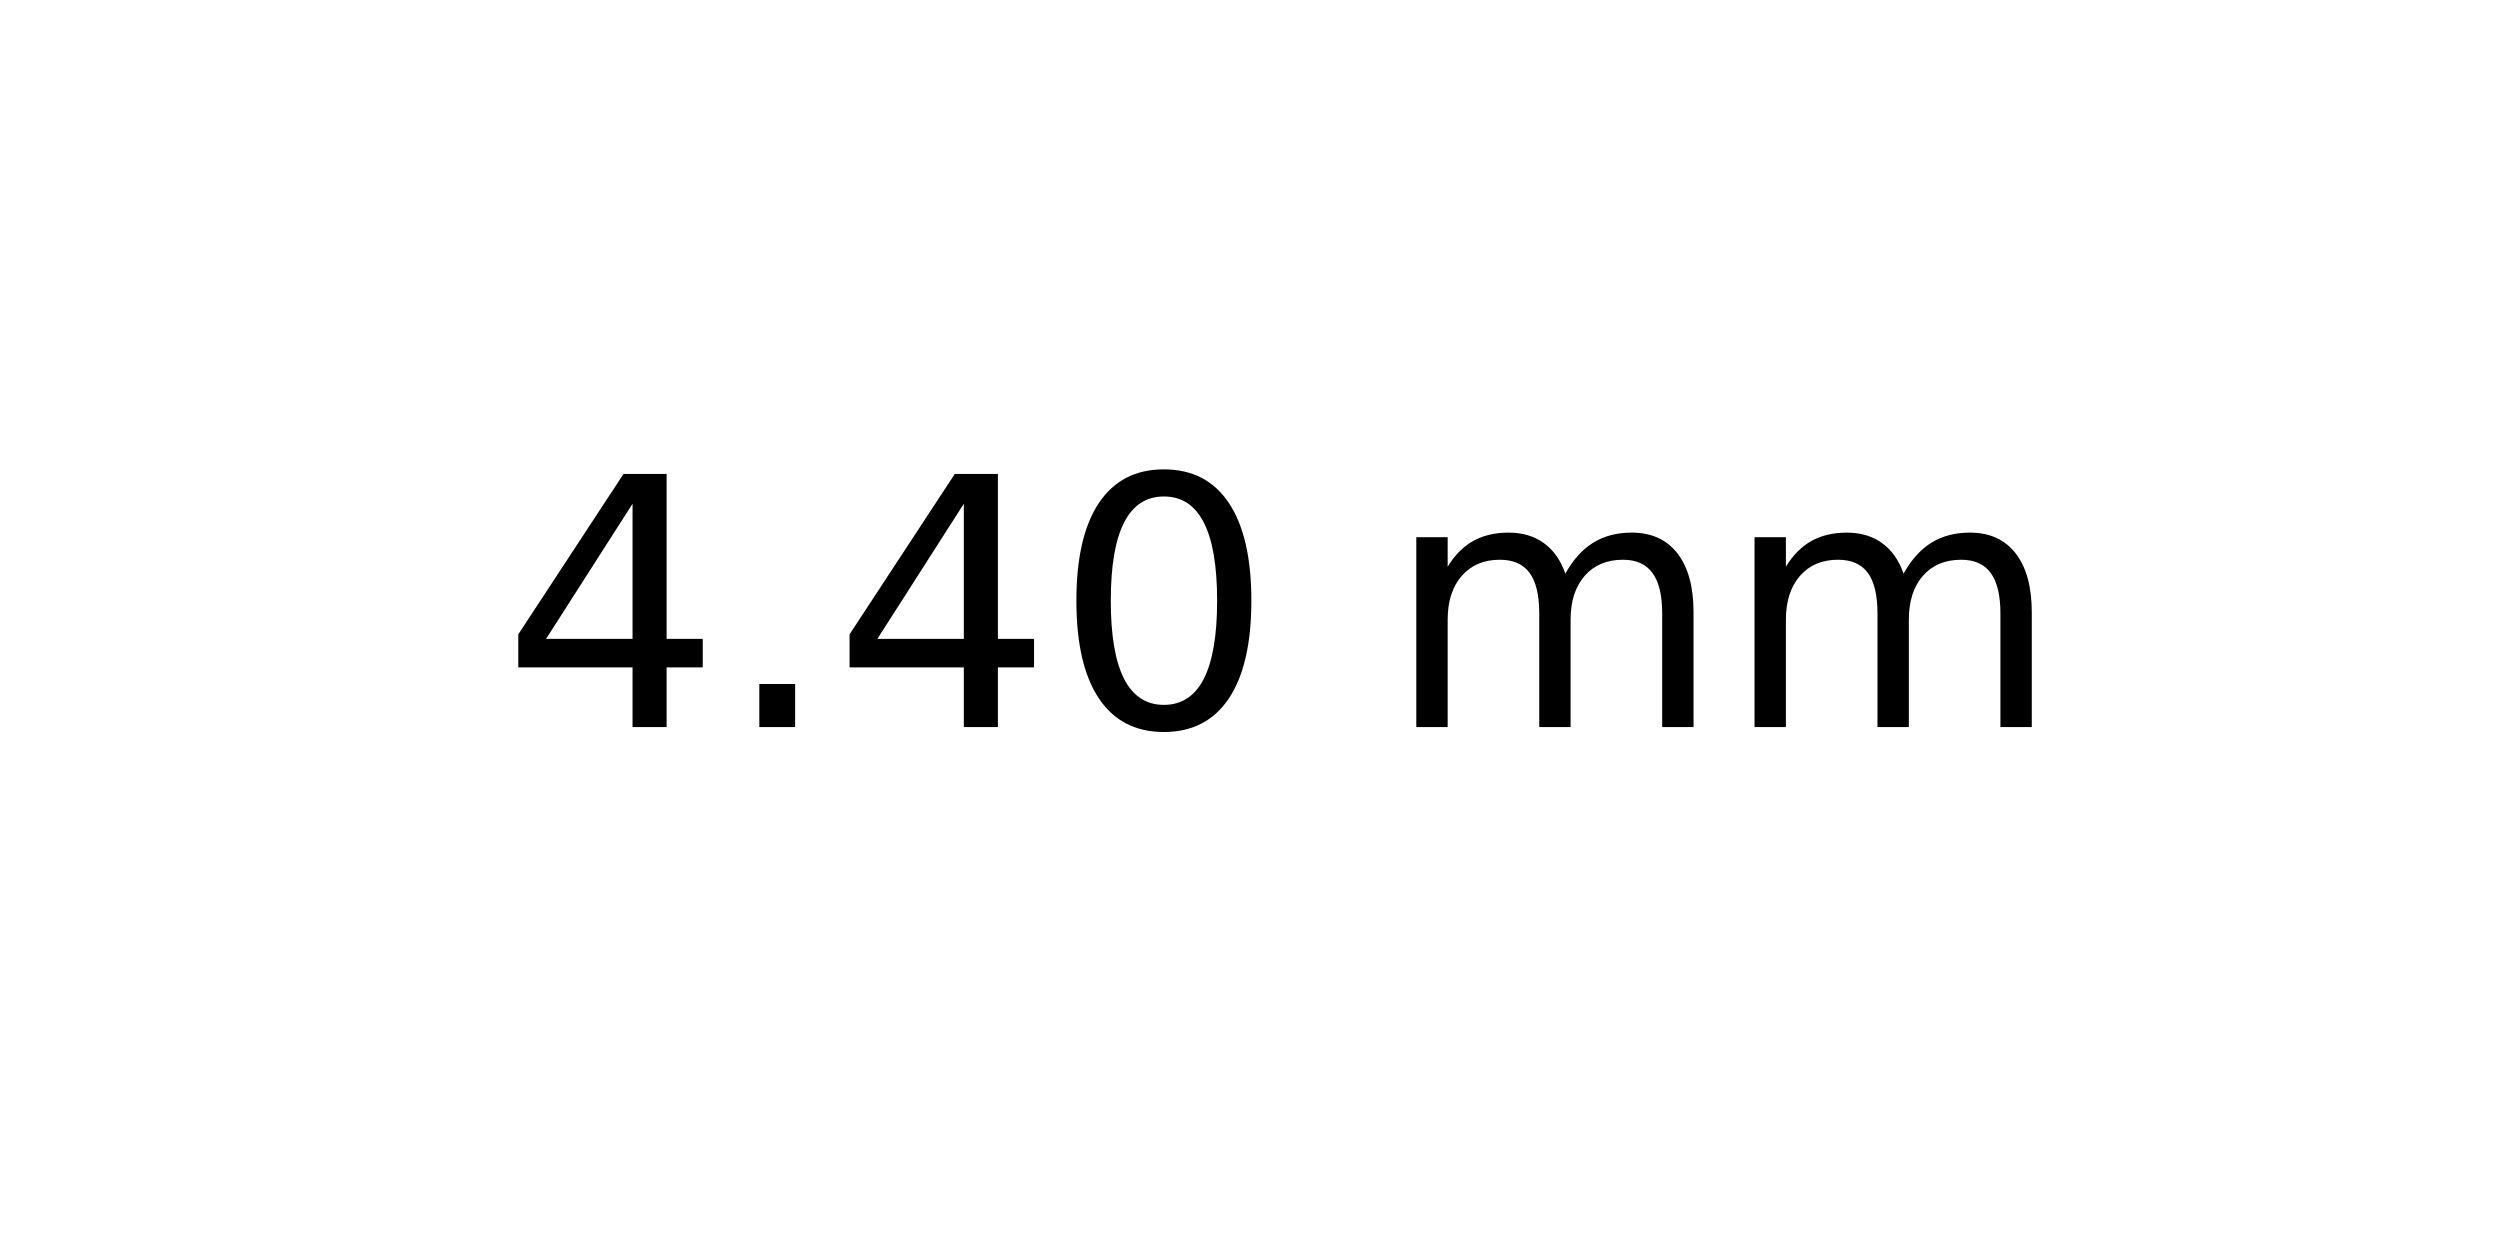
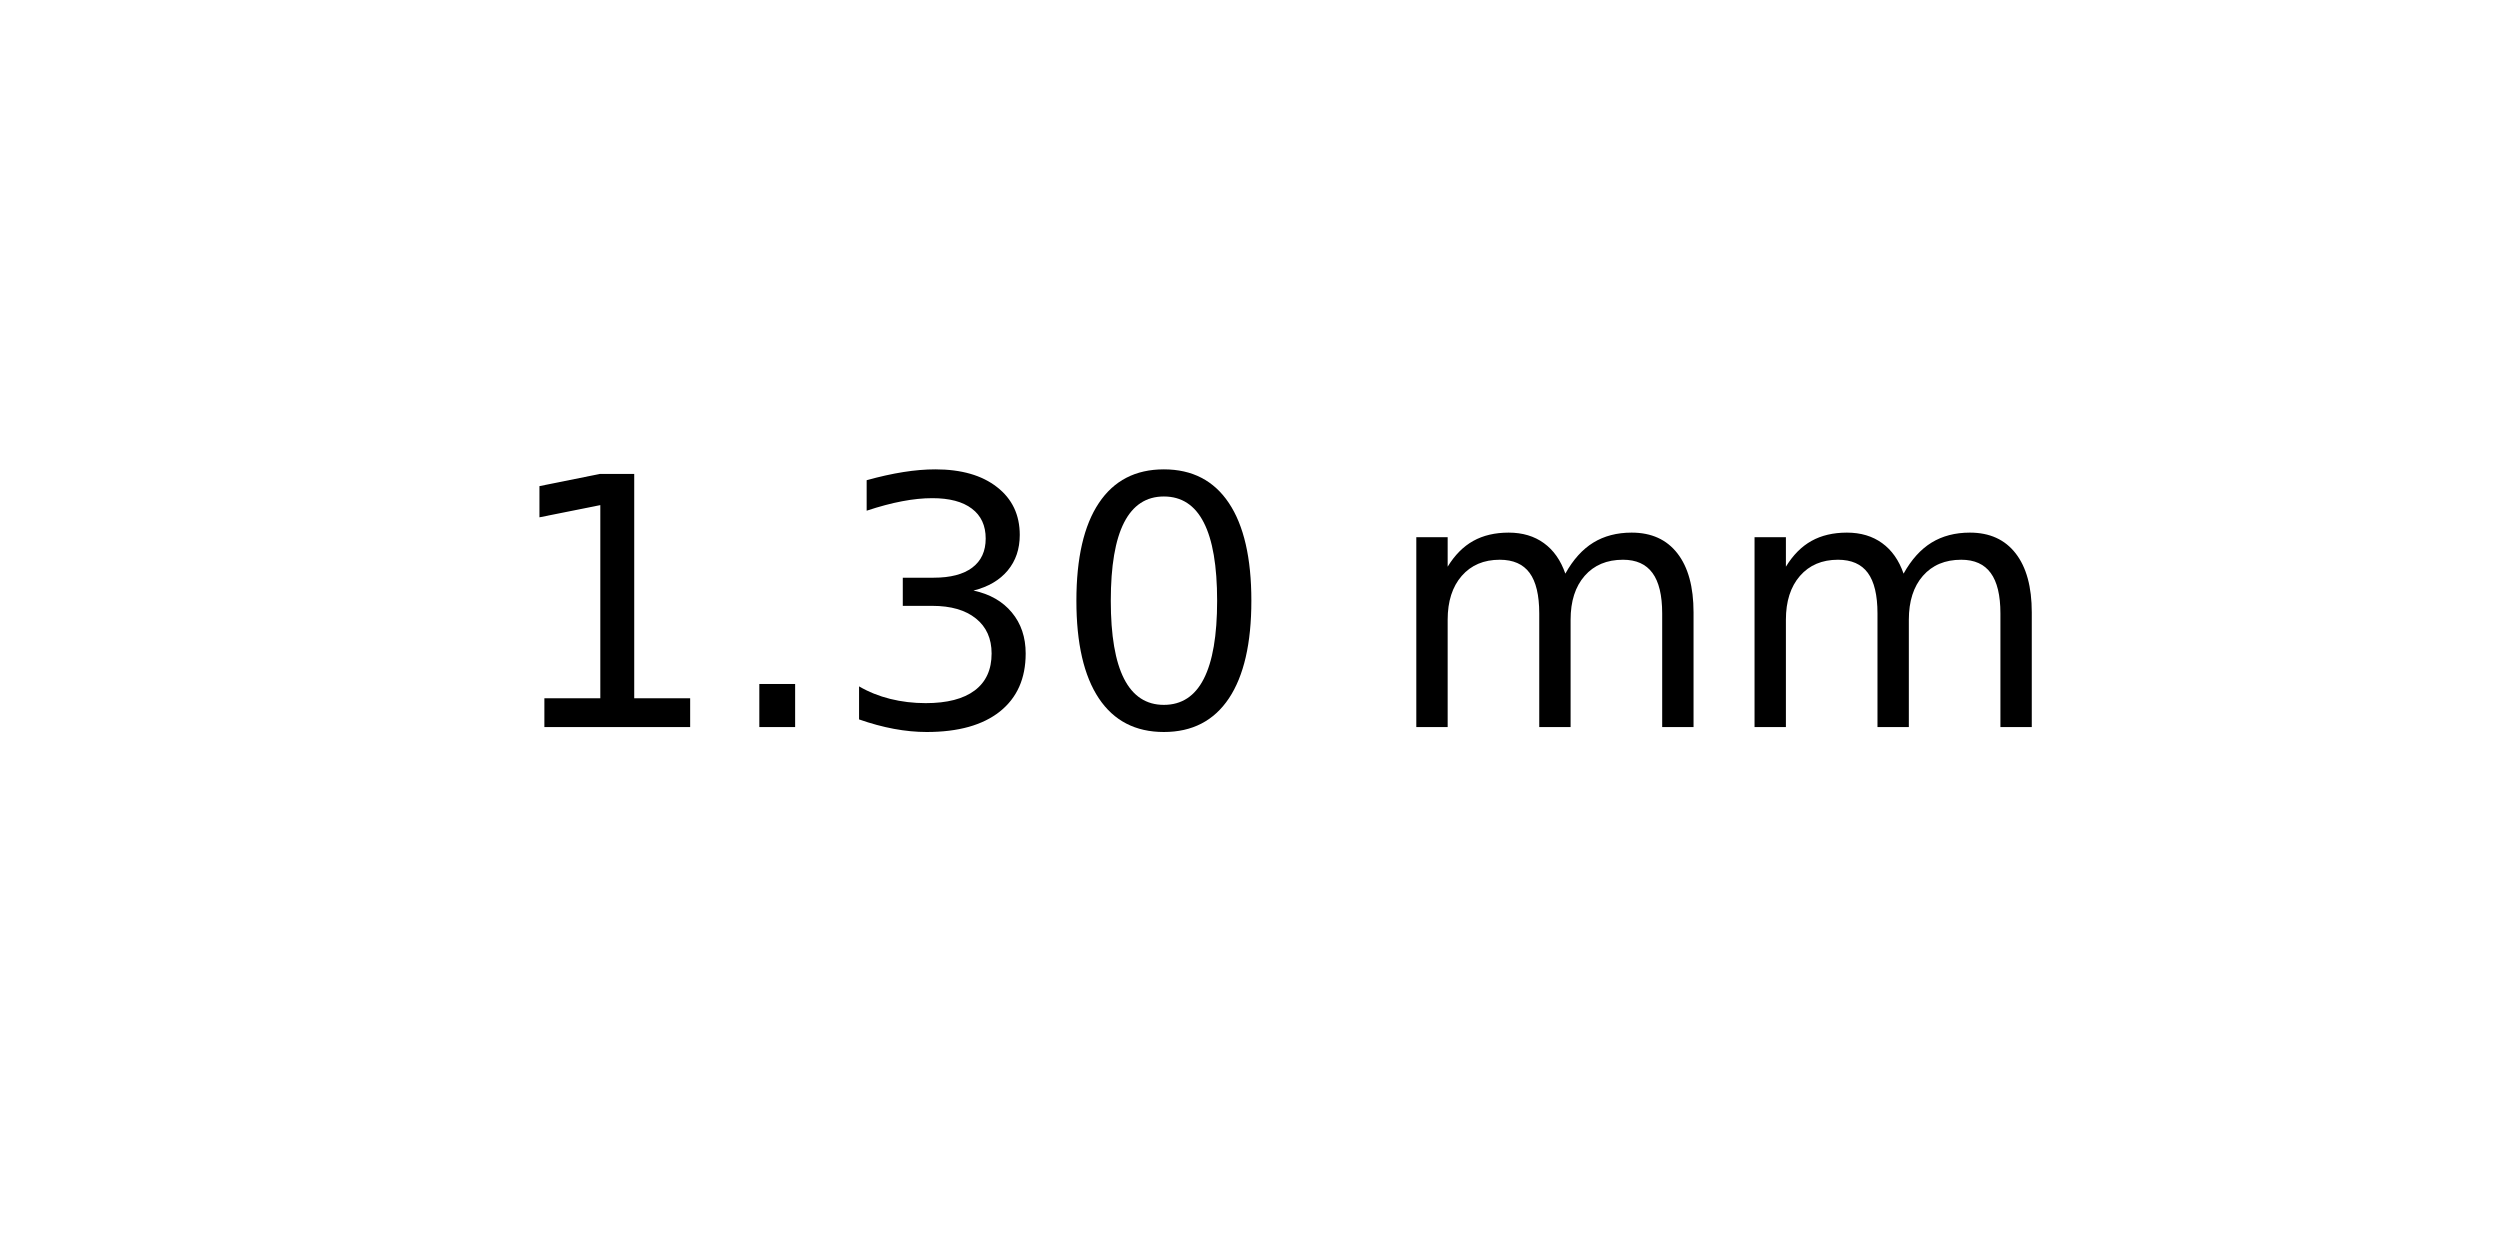
<svg xmlns="http://www.w3.org/2000/svg" xmlns:xlink="http://www.w3.org/1999/xlink" width="72pt" height="36pt" viewBox="0 0 72 36" version="1.1">
  <defs>
    <style type="text/css">*{stroke-linejoin: round; stroke-linecap: butt}</style>
  </defs>
  <g id="figure_1">
    <g id="axes_1">
      <g id="text_1">
        <g transform="translate(14.4375 20.93937) scale(0.1 -0.1)">
          <defs>
-             <path id="DejaVuSans-34" d="M 2419 4116  L 825 1625  L 2419 1625  L 2419 4116  z M 2253 4666  L 3047 4666  L 3047 1625  L 3713 1625  L 3713 1100  L 3047 1100  L 3047 0  L 2419 0  L 2419 1100  L 313 1100  L 313 1709  L 2253 4666  z " transform="scale(0.015625)" />
+             <path id="DejaVuSans-31" d="M 794 531  L 1825 531  L 1825 4091  L 703 3866  L 703 4441  L 1819 4666  L 2450 4666  L 2450 531  L 3481 531  L 3481 0  L 794 0  L 794 531  z " transform="scale(0.015625)" />
            <path id="DejaVuSans-2e" d="M 684 794  L 1344 794  L 1344 0  L 684 0  L 684 794  z " transform="scale(0.015625)" />
+             <path id="DejaVuSans-33" d="M 2597 2516  Q 3050 2419 3304 2112  Q 3559 1806 3559 1356  Q 3559 666 3084 287  Q 2609 -91 1734 -91  Q 1441 -91 1130 -33  Q 819 25 488 141  L 488 750  Q 750 597 1062 519  Q 1375 441 1716 441  Q 2309 441 2620 675  Q 2931 909 2931 1356  Q 2931 1769 2642 2001  Q 2353 2234 1838 2234  L 1294 2234  L 1294 2753  L 1863 2753  Q 2328 2753 2575 2939  Q 2822 3125 2822 3475  Q 2822 3834 2567 4026  Q 2313 4219 1838 4219  Q 1578 4219 1281 4162  Q 984 4106 628 3988  L 628 4550  Q 988 4650 1302 4700  Q 1616 4750 1894 4750  Q 2613 4750 3031 4423  Q 3450 4097 3450 3541  Q 3450 3153 3228 2886  Q 3006 2619 2597 2516  z " transform="scale(0.015625)" />
            <path id="DejaVuSans-30" d="M 2034 4250  Q 1547 4250 1301 3770  Q 1056 3291 1056 2328  Q 1056 1369 1301 889  Q 1547 409 2034 409  Q 2525 409 2770 889  Q 3016 1369 3016 2328  Q 3016 3291 2770 3770  Q 2525 4250 2034 4250  z M 2034 4750  Q 2819 4750 3233 4129  Q 3647 3509 3647 2328  Q 3647 1150 3233 529  Q 2819 -91 2034 -91  Q 1250 -91 836 529  Q 422 1150 422 2328  Q 422 3509 836 4129  Q 1250 4750 2034 4750  z " transform="scale(0.015625)" />
            <path id="DejaVuSans-20" transform="scale(0.015625)" />
            <path id="DejaVuSans-6d" d="M 3328 2828  Q 3544 3216 3844 3400  Q 4144 3584 4550 3584  Q 5097 3584 5394 3201  Q 5691 2819 5691 2113  L 5691 0  L 5113 0  L 5113 2094  Q 5113 2597 4934 2840  Q 4756 3084 4391 3084  Q 3944 3084 3684 2787  Q 3425 2491 3425 1978  L 3425 0  L 2847 0  L 2847 2094  Q 2847 2600 2669 2842  Q 2491 3084 2119 3084  Q 1678 3084 1418 2786  Q 1159 2488 1159 1978  L 1159 0  L 581 0  L 581 3500  L 1159 3500  L 1159 2956  Q 1356 3278 1631 3431  Q 1906 3584 2284 3584  Q 2666 3584 2933 3390  Q 3200 3197 3328 2828  z " transform="scale(0.015625)" />
          </defs>
-           <use xlink:href="#DejaVuSans-34" />
+           <use xlink:href="#DejaVuSans-31" />
          <use xlink:href="#DejaVuSans-2e" x="63.623" />
-           <use xlink:href="#DejaVuSans-34" x="95.41" />
+           <use xlink:href="#DejaVuSans-33" x="95.41" />
          <use xlink:href="#DejaVuSans-30" x="159.033" />
          <use xlink:href="#DejaVuSans-20" x="222.656" />
          <use xlink:href="#DejaVuSans-6d" x="254.443" />
          <use xlink:href="#DejaVuSans-6d" x="351.855" />
        </g>
      </g>
    </g>
  </g>
</svg>
